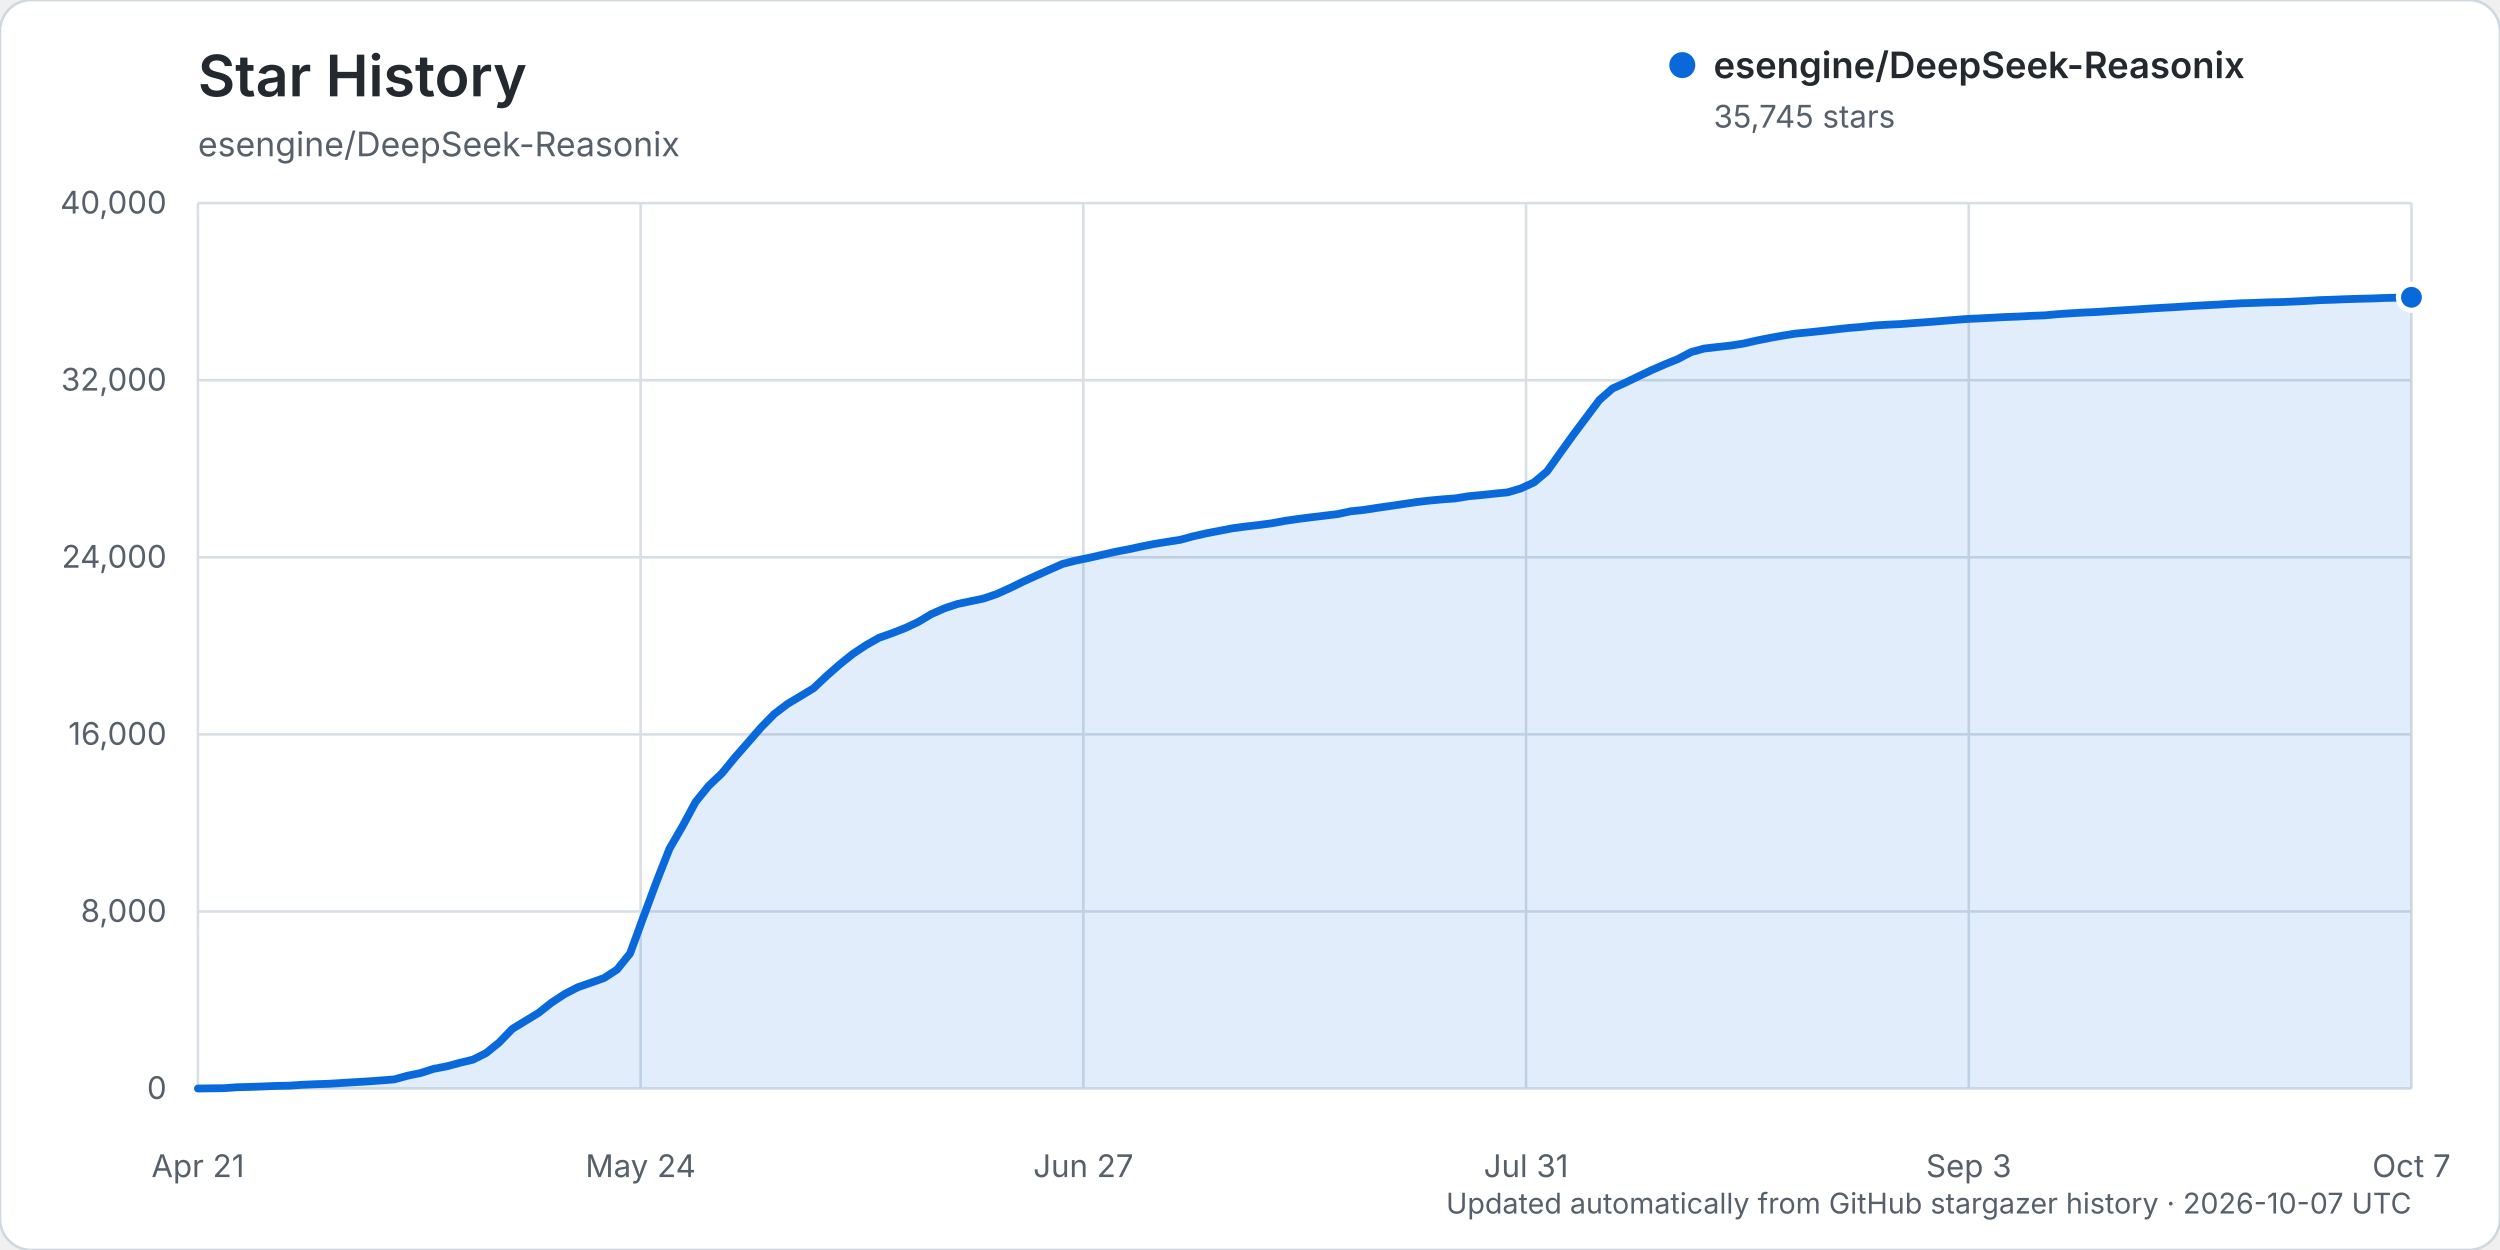
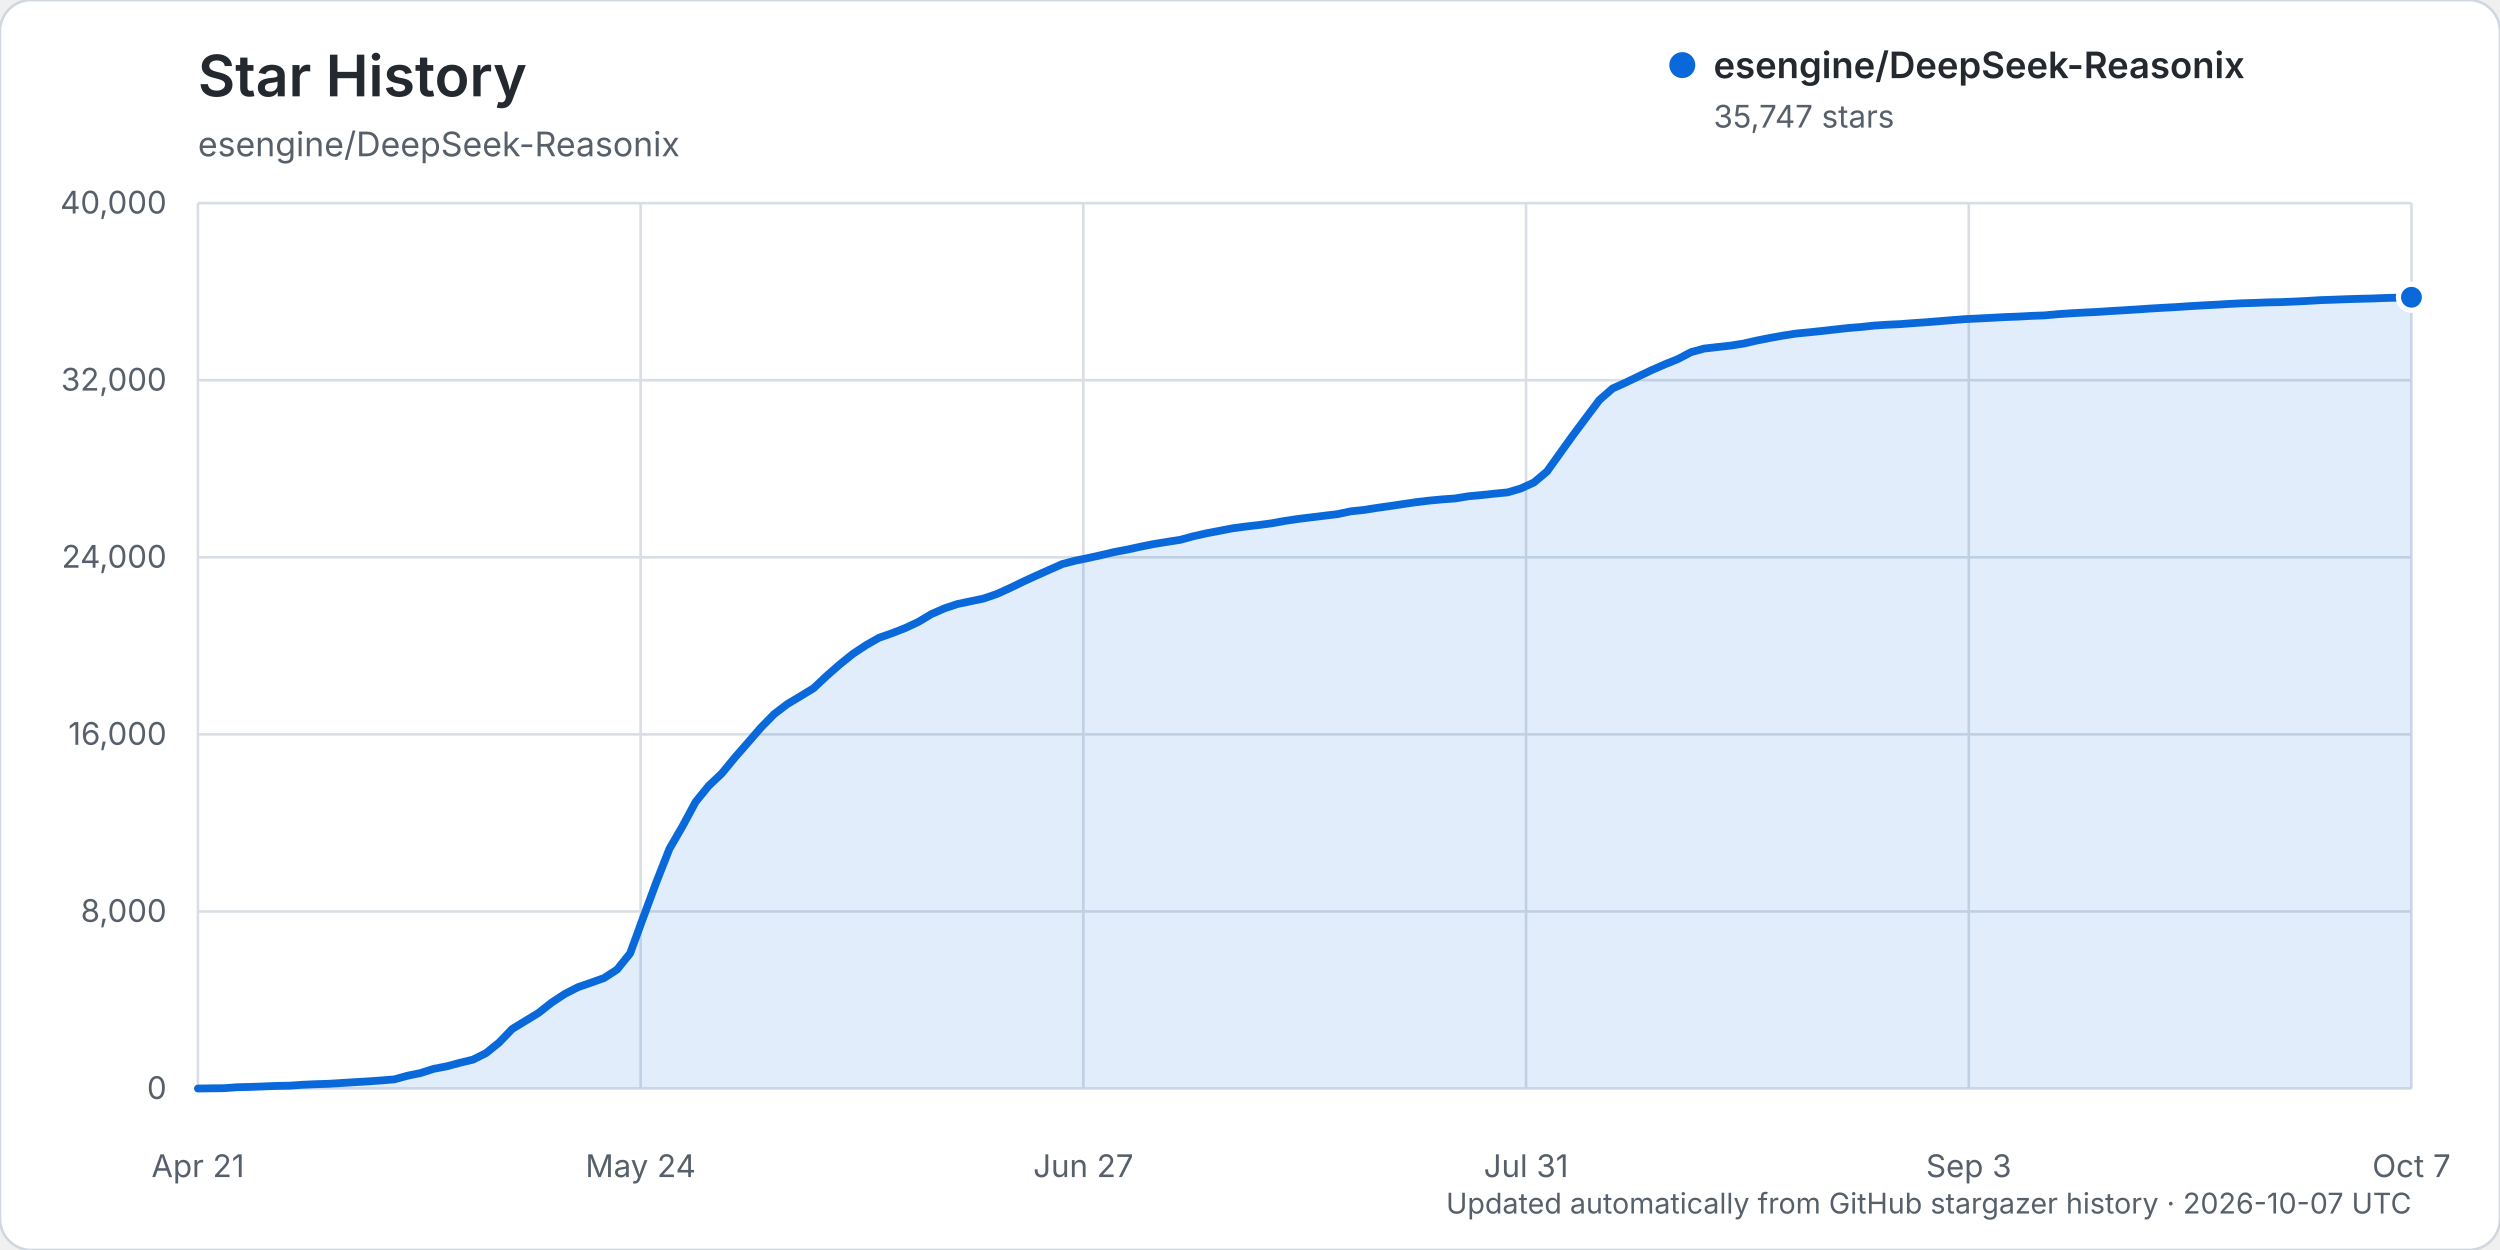
<svg xmlns="http://www.w3.org/2000/svg" width="960" height="480" viewBox="0 0 960 480" role="img" aria-labelledby="title description">
  <rect width="960" height="480" rx="12" fill="#ffffff" stroke="#d0d7de" />
  <text x="76" y="37" fill="#24292f" font-family="-apple-system, BlinkMacSystemFont, 'Segoe UI', sans-serif" font-size="22" font-weight="600">Star History</text>
  <text x="76" y="60" fill="#57606a" font-family="-apple-system, BlinkMacSystemFont, 'Segoe UI', sans-serif" font-size="13">esengine/DeepSeek-Reasonix</text>
  <g font-family="-apple-system, BlinkMacSystemFont, 'Segoe UI', sans-serif">
    <line x1="76" y1="418.00" x2="926" y2="418.00" stroke="#d8dee4" stroke-width="1" />
    <text x="64" y="422.00" text-anchor="end" fill="#57606a" font-size="12">0</text>
    <line x1="76" y1="350.00" x2="926" y2="350.00" stroke="#d8dee4" stroke-width="1" />
    <text x="64" y="354.00" text-anchor="end" fill="#57606a" font-size="12">8,000</text>
    <line x1="76" y1="282.00" x2="926" y2="282.00" stroke="#d8dee4" stroke-width="1" />
    <text x="64" y="286.00" text-anchor="end" fill="#57606a" font-size="12">16,000</text>
    <line x1="76" y1="214.00" x2="926" y2="214.00" stroke="#d8dee4" stroke-width="1" />
    <text x="64" y="218.00" text-anchor="end" fill="#57606a" font-size="12">24,000</text>
    <line x1="76" y1="146.00" x2="926" y2="146.00" stroke="#d8dee4" stroke-width="1" />
    <text x="64" y="150.00" text-anchor="end" fill="#57606a" font-size="12">32,000</text>
    <line x1="76" y1="78.00" x2="926" y2="78.00" stroke="#d8dee4" stroke-width="1" />
    <text x="64" y="82.00" text-anchor="end" fill="#57606a" font-size="12">40,000</text>
    <line x1="76.00" y1="78" x2="76.00" y2="418" stroke="#d8dee4" stroke-width="1" />
    <text x="76.00" y="452" text-anchor="middle" fill="#57606a" font-size="12">Apr 21</text>
    <line x1="246.00" y1="78" x2="246.00" y2="418" stroke="#d8dee4" stroke-width="1" />
    <text x="246.00" y="452" text-anchor="middle" fill="#57606a" font-size="12">May 24</text>
    <line x1="416.00" y1="78" x2="416.00" y2="418" stroke="#d8dee4" stroke-width="1" />
    <text x="416.00" y="452" text-anchor="middle" fill="#57606a" font-size="12">Jun 27</text>
    <line x1="586.00" y1="78" x2="586.00" y2="418" stroke="#d8dee4" stroke-width="1" />
    <text x="586.00" y="452" text-anchor="middle" fill="#57606a" font-size="12">Jul 31</text>
    <line x1="756.00" y1="78" x2="756.00" y2="418" stroke="#d8dee4" stroke-width="1" />
    <text x="756.00" y="452" text-anchor="middle" fill="#57606a" font-size="12">Sep 3</text>
    <line x1="926.00" y1="78" x2="926.00" y2="418" stroke="#d8dee4" stroke-width="1" />
    <text x="926.00" y="452" text-anchor="middle" fill="#57606a" font-size="12">Oct 7</text>
-     <path d="M76.00,417.99 L86.06,417.86 L91.09,417.49 L96.12,417.38 L101.15,417.19 L106.18,416.99 L111.21,416.90 L116.24,416.55 L121.27,416.33 L126.30,416.17 L131.33,415.86 L136.36,415.54 L141.38,415.25 L146.41,414.89 L151.44,414.48 L156.47,413.08 L161.50,412.05 L166.53,410.43 L171.56,409.47 L176.59,408.11 L181.62,406.90 L186.65,404.39 L191.68,400.31 L196.71,395.10 L201.74,392.04 L206.77,388.97 L211.80,385.02 L216.83,381.70 L221.86,379.11 L226.89,377.36 L231.92,375.58 L236.95,372.32 L241.98,366.06 L247.01,352.31 L252.04,338.73 L257.07,325.93 L262.09,317.27 L267.12,307.93 L272.15,301.75 L277.18,296.98 L282.21,290.85 L287.24,285.11 L292.27,279.31 L297.30,274.19 L302.33,270.35 L307.36,267.35 L312.39,264.29 L317.42,259.55 L322.45,255.14 L327.48,251.10 L332.51,247.76 L337.54,244.91 L342.57,243.13 L347.60,241.17 L352.63,238.81 L357.66,235.80 L362.69,233.59 L367.72,231.92 L372.75,230.87 L377.78,229.81 L382.80,228.08 L387.83,225.81 L392.86,223.35 L397.89,221.05 L402.92,218.80 L407.95,216.57 L412.98,215.28 L418.01,214.24 L423.04,213.11 L428.07,211.94 L433.10,210.99 L438.13,209.89 L443.16,208.88 L448.19,208.06 L453.22,207.29 L458.25,205.92 L463.28,204.79 L468.31,203.82 L473.34,202.85 L478.37,202.18 L483.40,201.60 L488.43,200.93 L493.46,200.00 L498.49,199.27 L503.51,198.64 L508.54,198.03 L513.57,197.42 L518.60,196.35 L523.63,195.82 L528.66,195.04 L533.69,194.32 L538.72,193.57 L543.75,192.83 L548.78,192.23 L553.81,191.76 L558.84,191.39 L563.87,190.56 L568.90,190.09 L573.93,189.55 L578.96,189.06 L583.99,187.57 L589.02,185.27 L594.05,181.05 L599.08,174.00 L604.11,167.00 L609.14,160.28 L614.17,153.58 L619.20,149.18 L624.22,146.91 L629.25,144.48 L634.28,142.10 L639.31,139.91 L644.34,137.86 L649.37,135.21 L654.40,133.84 L659.43,133.26 L664.46,132.71 L669.49,131.93 L674.52,130.78 L679.55,129.78 L684.58,128.87 L689.61,128.09 L694.64,127.61 L699.67,127.08 L704.70,126.51 L709.73,125.95 L714.76,125.54 L719.79,125.00 L724.82,124.68 L729.85,124.44 L734.88,124.06 L739.91,123.71 L744.93,123.31 L749.96,122.90 L754.99,122.51 L760.02,122.27 L765.05,122.01 L770.08,121.74 L775.11,121.56 L780.14,121.28 L785.17,121.10 L790.20,120.63 L795.23,120.30 L800.26,120.01 L805.29,119.79 L810.32,119.45 L815.35,119.15 L820.38,118.83 L825.41,118.49 L830.44,118.19 L835.47,117.92 L840.50,117.58 L845.53,117.28 L850.56,117.03 L855.59,116.72 L860.62,116.46 L865.64,116.31 L870.67,116.11 L875.70,116.01 L880.73,115.80 L885.76,115.56 L890.79,115.25 L895.82,115.09 L900.85,114.89 L905.88,114.73 L910.91,114.61 L915.94,114.41 L920.97,114.30 L926.00,114.17 L926.00,418.00 L76.00,418.00 Z" fill="#0969da" opacity="0.12" />
-     <path d="M76.00,417.99 L86.06,417.86 L91.09,417.49 L96.12,417.38 L101.15,417.19 L106.18,416.99 L111.21,416.90 L116.24,416.55 L121.27,416.33 L126.30,416.17 L131.33,415.86 L136.36,415.54 L141.38,415.25 L146.41,414.89 L151.44,414.48 L156.47,413.08 L161.50,412.05 L166.53,410.43 L171.56,409.47 L176.59,408.11 L181.62,406.90 L186.65,404.39 L191.68,400.31 L196.71,395.10 L201.74,392.04 L206.77,388.97 L211.80,385.02 L216.83,381.70 L221.86,379.11 L226.89,377.36 L231.92,375.58 L236.95,372.32 L241.98,366.06 L247.01,352.31 L252.04,338.73 L257.07,325.93 L262.09,317.27 L267.12,307.93 L272.15,301.75 L277.18,296.98 L282.21,290.85 L287.24,285.11 L292.27,279.31 L297.30,274.19 L302.33,270.35 L307.36,267.35 L312.39,264.29 L317.42,259.55 L322.45,255.14 L327.48,251.10 L332.51,247.76 L337.54,244.91 L342.57,243.13 L347.60,241.17 L352.63,238.81 L357.66,235.80 L362.69,233.59 L367.72,231.92 L372.75,230.87 L377.78,229.81 L382.80,228.08 L387.83,225.81 L392.86,223.35 L397.89,221.05 L402.92,218.80 L407.95,216.57 L412.98,215.28 L418.01,214.24 L423.04,213.11 L428.07,211.94 L433.10,210.99 L438.13,209.89 L443.16,208.88 L448.19,208.06 L453.22,207.29 L458.25,205.92 L463.28,204.79 L468.31,203.82 L473.34,202.85 L478.37,202.18 L483.40,201.60 L488.43,200.93 L493.46,200.00 L498.49,199.27 L503.51,198.64 L508.54,198.03 L513.57,197.42 L518.60,196.35 L523.63,195.82 L528.66,195.04 L533.69,194.32 L538.72,193.57 L543.75,192.83 L548.78,192.23 L553.81,191.76 L558.84,191.39 L563.87,190.56 L568.90,190.09 L573.93,189.55 L578.96,189.06 L583.99,187.57 L589.02,185.27 L594.05,181.05 L599.08,174.00 L604.11,167.00 L609.14,160.28 L614.17,153.58 L619.20,149.18 L624.22,146.91 L629.25,144.48 L634.28,142.10 L639.31,139.91 L644.34,137.86 L649.37,135.21 L654.40,133.84 L659.43,133.26 L664.46,132.71 L669.49,131.93 L674.52,130.78 L679.55,129.78 L684.58,128.87 L689.61,128.09 L694.64,127.61 L699.67,127.08 L704.70,126.51 L709.73,125.95 L714.76,125.54 L719.79,125.00 L724.82,124.68 L729.85,124.44 L734.88,124.06 L739.91,123.71 L744.93,123.31 L749.96,122.90 L754.99,122.51 L760.02,122.27 L765.05,122.01 L770.08,121.74 L775.11,121.56 L780.14,121.28 L785.17,121.10 L790.20,120.63 L795.23,120.30 L800.26,120.01 L805.29,119.79 L810.32,119.45 L815.35,119.15 L820.38,118.83 L825.41,118.49 L830.44,118.19 L835.47,117.92 L840.50,117.58 L845.53,117.28 L850.56,117.03 L855.59,116.72 L860.62,116.46 L865.64,116.31 L870.67,116.11 L875.70,116.01 L880.73,115.80 L885.76,115.56 L890.79,115.25 L895.82,115.09 L900.85,114.89 L905.88,114.73 L910.91,114.61 L915.94,114.41 L920.97,114.30 L926.00,114.17" fill="none" stroke="#0969da" stroke-width="3" stroke-linecap="round" stroke-linejoin="round" />
-     <circle cx="926.00" cy="114.17" r="5" fill="#0969da" stroke="#ffffff" stroke-width="2" />
+     <path d="M76.00,417.99 L86.06,417.86 L91.09,417.49 L96.12,417.38 L101.15,417.19 L106.18,416.99 L111.21,416.90 L116.24,416.55 L121.27,416.33 L126.30,416.17 L131.33,415.86 L136.36,415.54 L141.38,415.25 L146.41,414.89 L151.44,414.48 L156.47,413.08 L161.50,412.05 L166.53,410.43 L171.56,409.47 L176.59,408.11 L181.62,406.90 L186.65,404.39 L191.68,400.31 L196.71,395.10 L201.74,392.04 L206.77,388.97 L211.80,385.02 L216.83,381.70 L221.86,379.11 L226.89,377.36 L231.92,375.58 L236.95,372.32 L241.98,366.06 L247.01,352.31 L252.04,338.73 L257.07,325.94 L262.09,317.28 L267.12,307.93 L272.15,301.75 L277.18,296.99 L282.21,290.86 L287.24,285.12 L292.27,279.31 L297.30,274.20 L302.33,270.36 L307.36,267.36 L312.39,264.29 L317.42,259.56 L322.45,255.15 L327.48,251.11 L332.51,247.77 L337.54,244.91 L342.57,243.14 L347.60,241.18 L352.63,238.82 L357.66,235.81 L362.69,233.60 L367.72,231.93 L372.75,230.88 L377.78,229.82 L382.80,228.09 L387.83,225.81 L392.86,223.36 L397.89,221.06 L402.92,218.81 L407.95,216.58 L412.98,215.28 L418.01,214.25 L423.04,213.12 L428.07,211.95 L433.10,211.00 L438.13,209.89 L443.16,208.89 L448.19,208.07 L453.22,207.30 L458.25,205.92 L463.28,204.79 L468.31,203.83 L473.34,202.86 L478.37,202.19 L483.40,201.61 L488.43,200.94 L493.46,200.01 L498.49,199.28 L503.51,198.65 L508.54,198.04 L513.57,197.43 L518.60,196.36 L523.63,195.83 L528.66,195.04 L533.69,194.33 L538.72,193.57 L543.75,192.84 L548.78,192.24 L553.81,191.76 L558.84,191.40 L563.87,190.57 L568.90,190.10 L573.93,189.56 L578.96,189.07 L583.99,187.58 L589.02,185.28 L594.05,181.06 L599.08,174.01 L604.11,167.01 L609.14,160.29 L614.17,153.59 L619.20,149.19 L624.22,146.92 L629.25,144.49 L634.28,142.11 L639.31,139.91 L644.34,137.87 L649.37,135.22 L654.40,133.85 L659.43,133.27 L664.46,132.72 L669.49,131.94 L674.52,130.79 L679.55,129.79 L684.58,128.88 L689.61,128.10 L694.64,127.61 L699.67,127.09 L704.70,126.52 L709.73,125.96 L714.76,125.55 L719.79,125.01 L724.82,124.69 L729.85,124.45 L734.88,124.07 L739.91,123.72 L744.93,123.32 L749.96,122.91 L754.99,122.52 L760.02,122.28 L765.05,122.02 L770.08,121.75 L775.11,121.57 L780.14,121.29 L785.17,121.11 L790.20,120.64 L795.23,120.30 L800.26,120.02 L805.29,119.79 L810.32,119.45 L815.35,119.16 L820.38,118.84 L825.41,118.50 L830.44,118.20 L835.47,117.93 L840.50,117.59 L845.53,117.29 L850.56,117.04 L855.59,116.73 L860.62,116.47 L865.64,116.32 L870.67,116.12 L875.70,116.02 L880.73,115.81 L885.76,115.57 L890.79,115.26 L895.82,115.09 L900.85,114.90 L905.88,114.74 L910.91,114.62 L915.94,114.42 L920.97,114.30 L926.00,114.15 L926.00,418.00 L76.00,418.00 Z" fill="#0969da" opacity="0.12" />
+     <path d="M76.00,417.99 L86.06,417.86 L91.09,417.49 L96.12,417.38 L101.15,417.19 L106.18,416.99 L111.21,416.90 L116.24,416.55 L121.27,416.33 L126.30,416.17 L131.33,415.86 L136.36,415.54 L141.38,415.25 L146.41,414.89 L151.44,414.48 L156.47,413.08 L161.50,412.05 L166.53,410.43 L171.56,409.47 L176.59,408.11 L181.62,406.90 L186.65,404.39 L191.68,400.31 L196.71,395.10 L201.74,392.04 L206.77,388.97 L211.80,385.02 L216.83,381.70 L221.86,379.11 L226.89,377.36 L231.92,375.58 L236.95,372.32 L241.98,366.06 L247.01,352.31 L252.04,338.73 L257.07,325.94 L262.09,317.28 L267.12,307.93 L272.15,301.75 L277.18,296.99 L282.21,290.86 L287.24,285.12 L292.27,279.31 L297.30,274.20 L302.33,270.36 L307.36,267.36 L312.39,264.29 L317.42,259.56 L322.45,255.15 L327.48,251.11 L332.51,247.77 L337.54,244.91 L342.57,243.14 L347.60,241.18 L352.63,238.82 L357.66,235.81 L362.69,233.60 L367.72,231.93 L372.75,230.88 L377.78,229.82 L382.80,228.09 L387.83,225.81 L392.86,223.36 L397.89,221.06 L402.92,218.81 L407.95,216.58 L412.98,215.28 L418.01,214.25 L423.04,213.12 L428.07,211.95 L433.10,211.00 L438.13,209.89 L443.16,208.89 L448.19,208.07 L453.22,207.30 L458.25,205.92 L463.28,204.79 L468.31,203.83 L473.34,202.86 L478.37,202.19 L483.40,201.61 L488.43,200.94 L493.46,200.01 L498.49,199.28 L503.51,198.65 L508.54,198.04 L513.57,197.43 L518.60,196.36 L523.63,195.83 L528.66,195.04 L533.69,194.33 L538.72,193.57 L543.75,192.84 L548.78,192.24 L553.81,191.76 L558.84,191.40 L563.87,190.57 L568.90,190.10 L573.93,189.56 L578.96,189.07 L583.99,187.58 L589.02,185.28 L594.05,181.06 L599.08,174.01 L604.11,167.01 L609.14,160.29 L614.17,153.59 L619.20,149.19 L624.22,146.92 L629.25,144.49 L634.28,142.11 L639.31,139.91 L644.34,137.87 L649.37,135.22 L654.40,133.85 L659.43,133.27 L664.46,132.72 L669.49,131.94 L674.52,130.79 L679.55,129.79 L684.58,128.88 L689.61,128.10 L694.64,127.61 L699.67,127.09 L704.70,126.52 L709.73,125.96 L714.76,125.55 L719.79,125.01 L724.82,124.69 L729.85,124.45 L734.88,124.07 L739.91,123.72 L744.93,123.32 L749.96,122.91 L754.99,122.52 L760.02,122.28 L765.05,122.02 L770.08,121.75 L775.11,121.57 L780.14,121.29 L785.17,121.11 L790.20,120.64 L795.23,120.30 L800.26,120.02 L805.29,119.79 L810.32,119.45 L815.35,119.16 L820.38,118.84 L825.41,118.50 L830.44,118.20 L835.47,117.93 L840.50,117.59 L845.53,117.29 L850.56,117.04 L855.59,116.73 L860.62,116.47 L865.64,116.32 L870.67,116.12 L875.70,116.02 L880.73,115.81 L885.76,115.57 L890.79,115.26 L895.82,115.09 L900.85,114.90 L905.88,114.74 L910.91,114.62 L915.94,114.42 L920.97,114.30 L926.00,114.15" fill="none" stroke="#0969da" stroke-width="3" stroke-linecap="round" stroke-linejoin="round" />
+     <circle cx="926.00" cy="114.15" r="5" fill="#0969da" stroke="#ffffff" stroke-width="2" />
    <g transform="translate(646, 25)">
      <circle cx="0" cy="0" r="5" fill="#0969da" />
      <text x="12" y="5" fill="#24292f" font-size="14" font-weight="600">esengine/DeepSeek-Reasonix</text>
-       <text x="12" y="24" fill="#57606a" font-size="12">35,745 stars</text>
+       <text x="12" y="24" fill="#57606a" font-size="12">35,747 stars</text>
    </g>
    <text x="926" y="466" text-anchor="end" fill="#57606a" font-size="11">Updated automatically from GitHub stargazer history · 2026-10-07 UTC</text>
  </g>
</svg>
